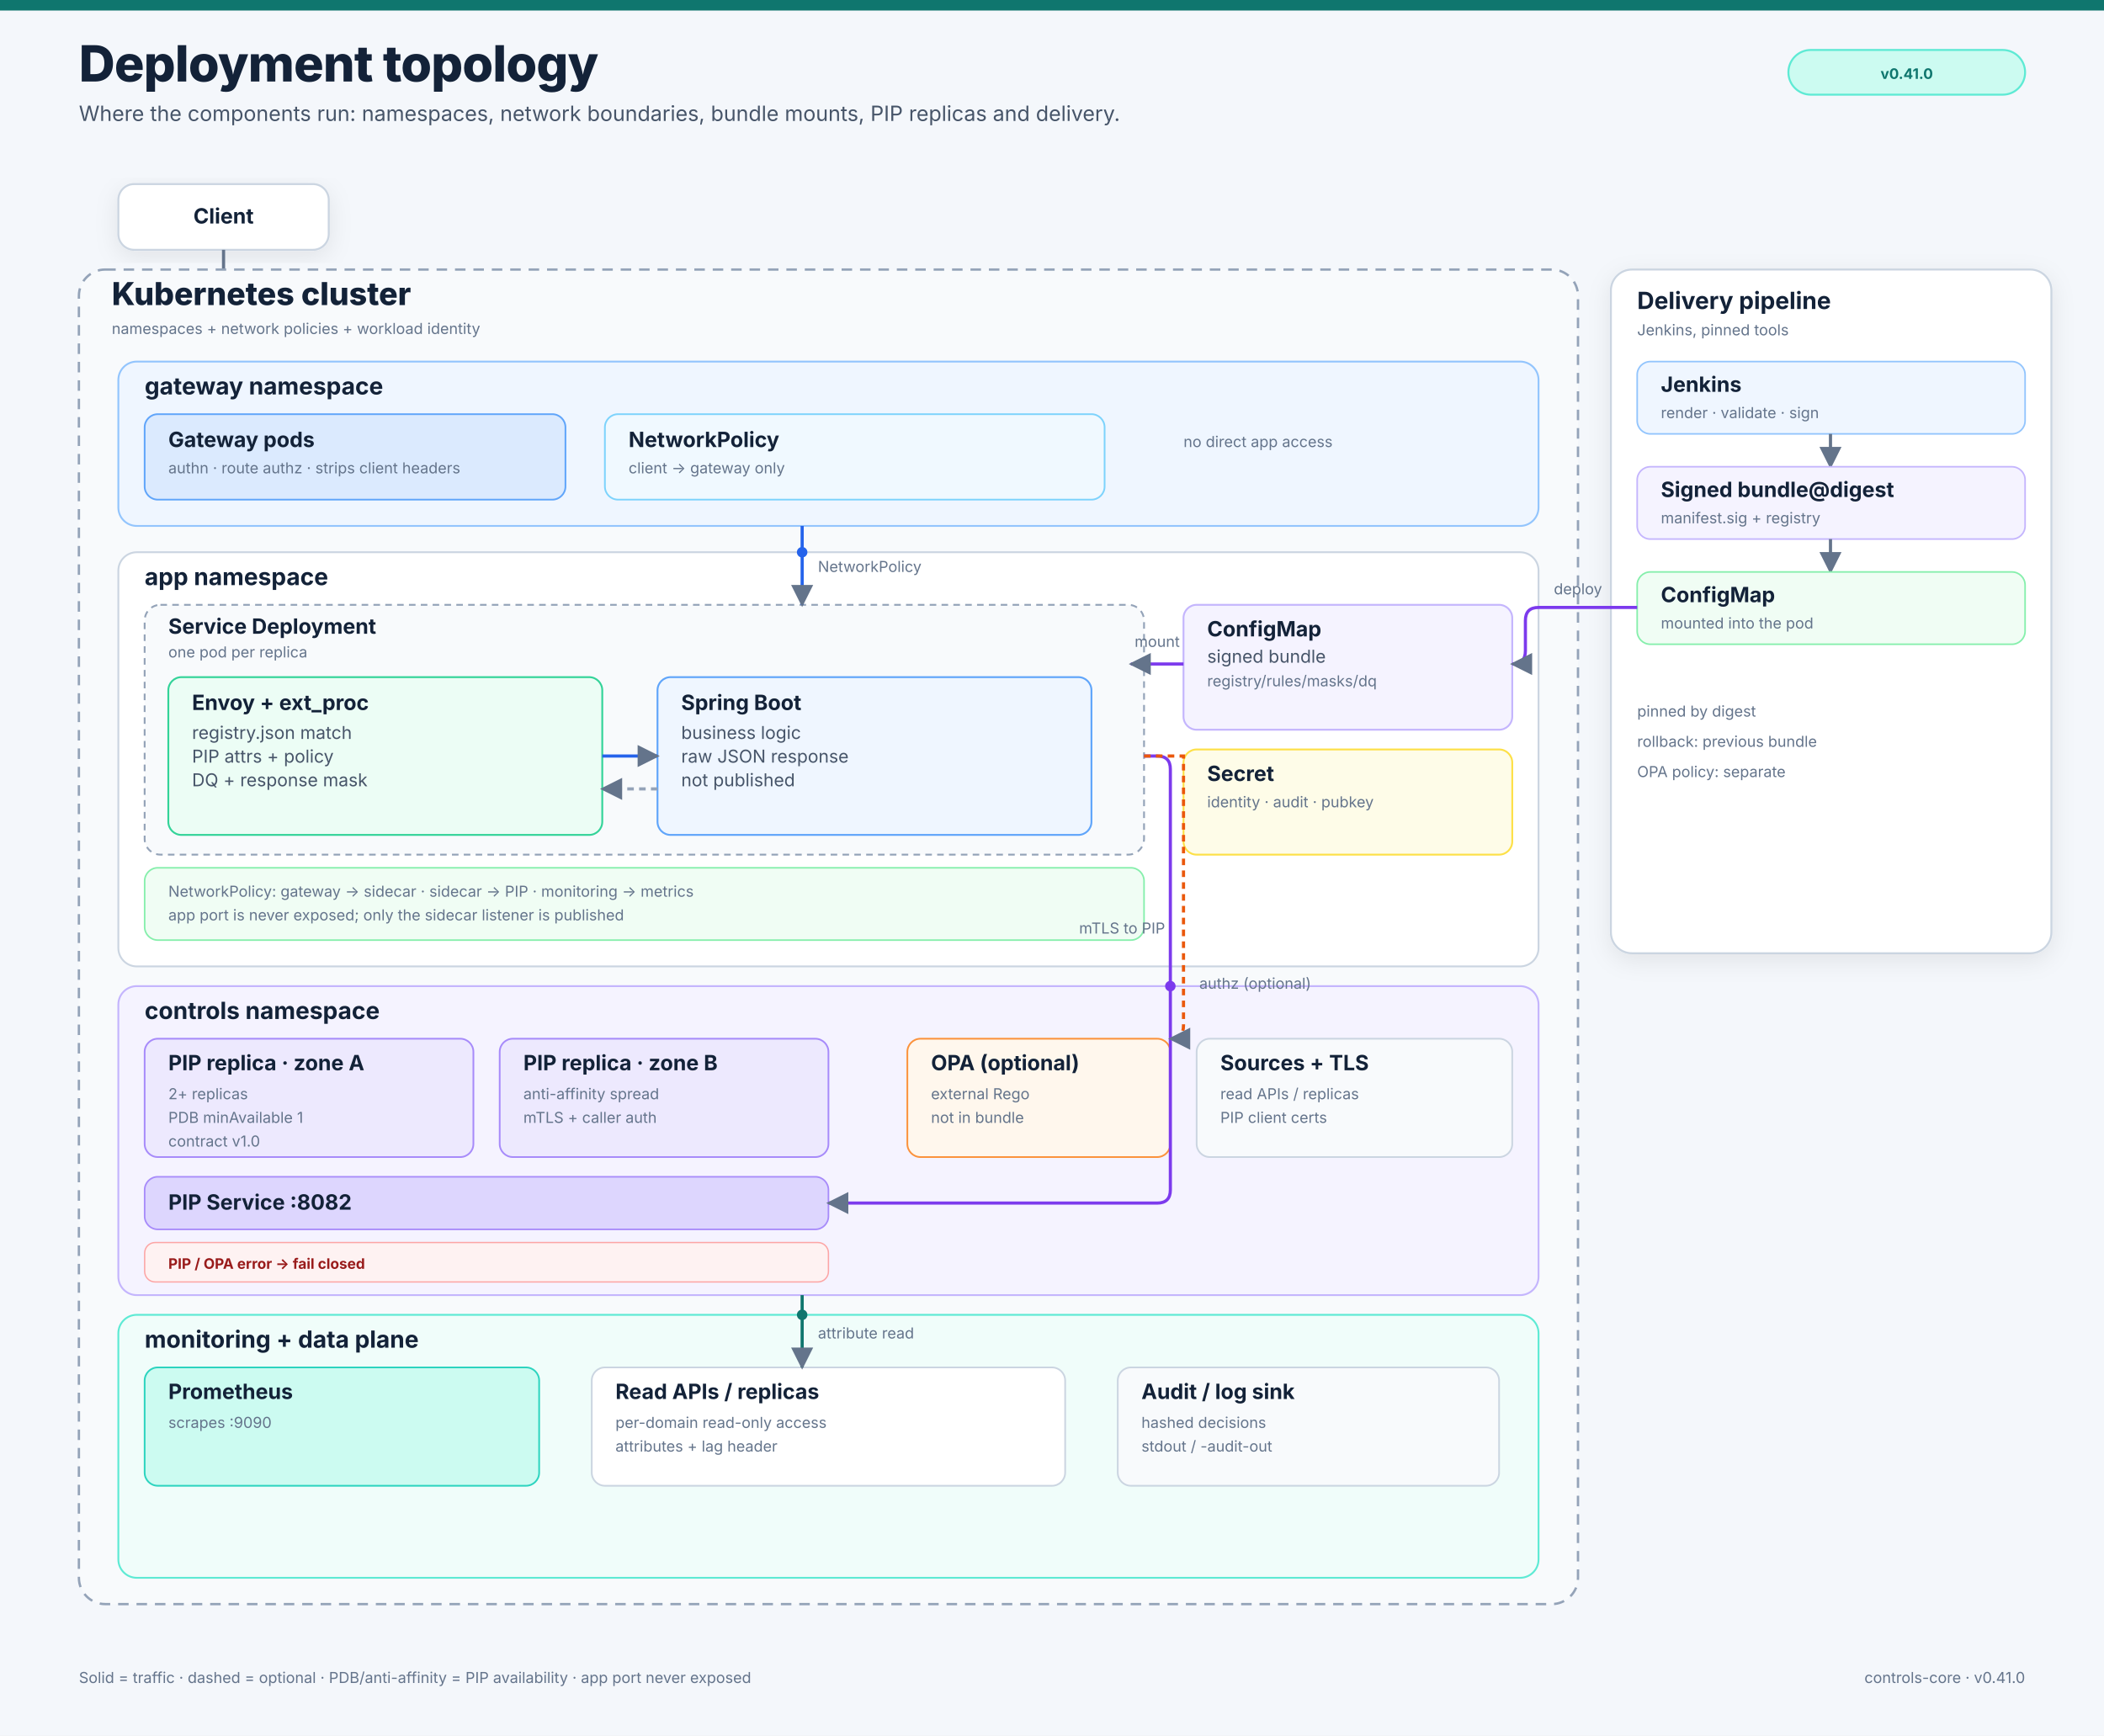
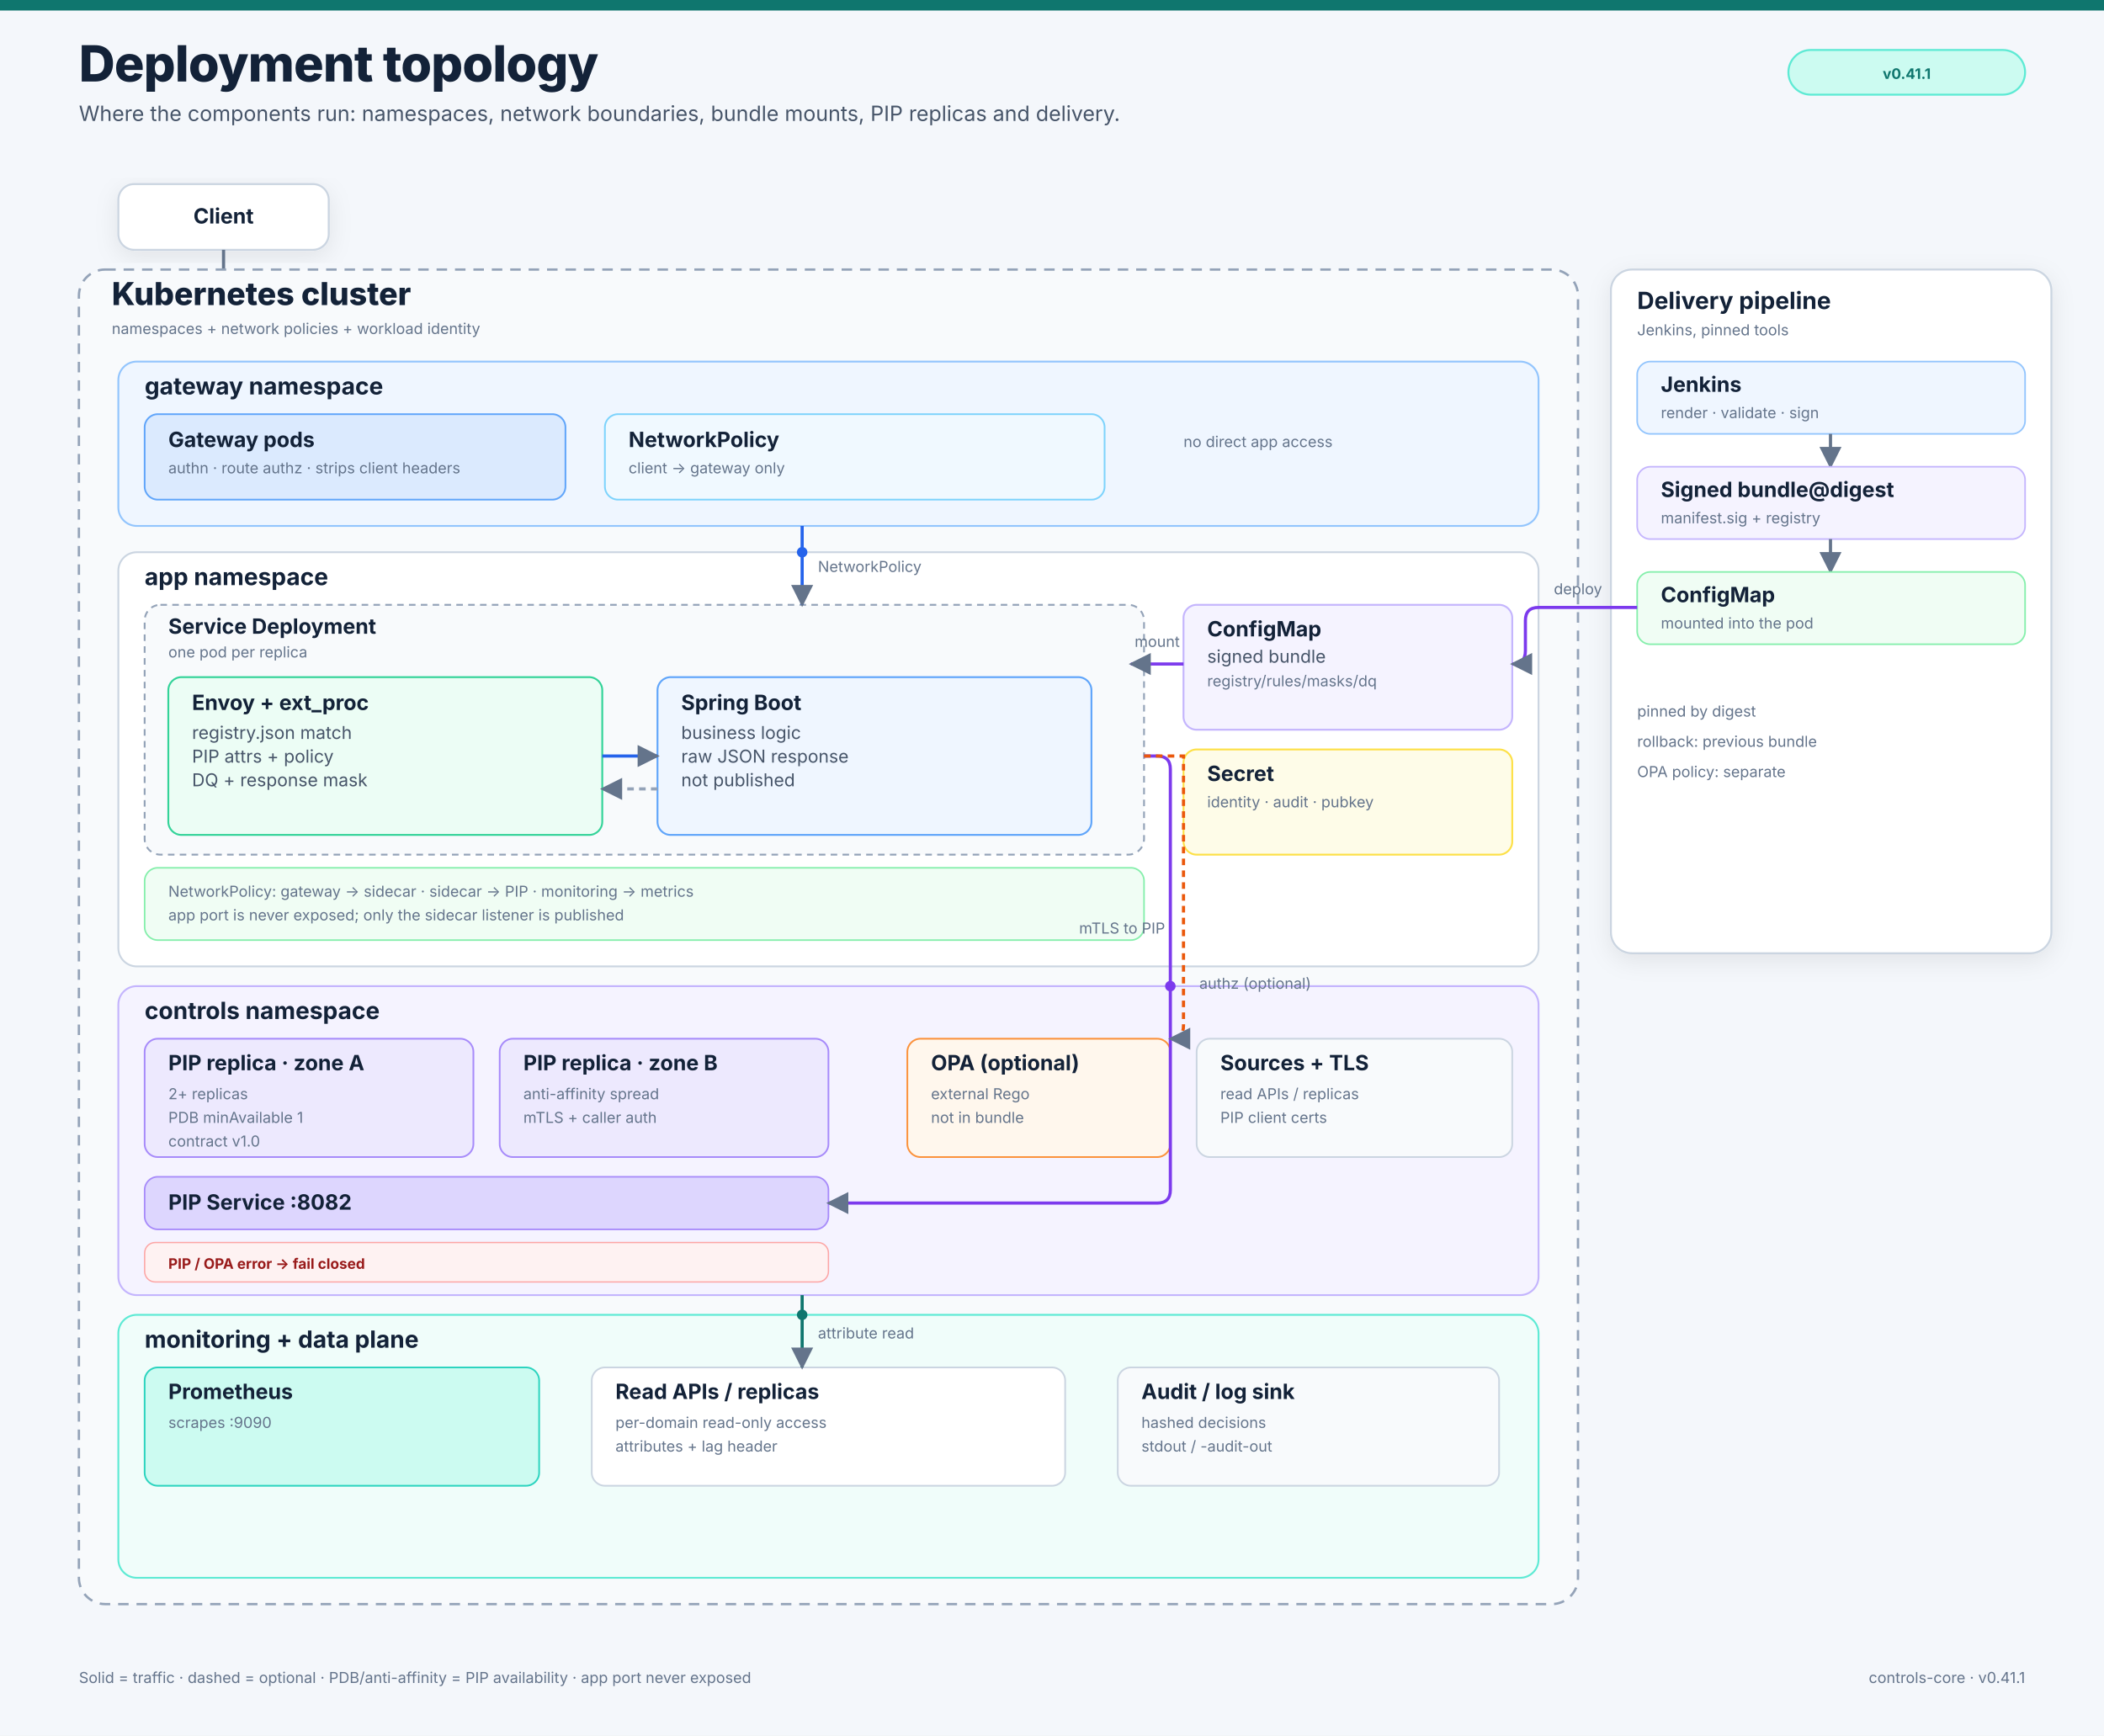
<svg xmlns="http://www.w3.org/2000/svg" width="1600" height="1320" viewBox="0 0 1600 1320" role="img" aria-labelledby="t d">
  <rect width="1600" height="1320" fill="#f4f7fb" />
  <rect width="1600" height="8" fill="#0f766e" />
  <defs>
    <filter id="shadow" x="-20%" y="-20%" width="140%" height="140%">
      <feDropShadow dx="0" dy="5" stdDeviation="9" flood-color="#0f172a" flood-opacity="0.08" />
    </filter>
    <marker id="arrow" viewBox="0 0 10 10" refX="9" refY="5" markerWidth="7" markerHeight="7" orient="auto-start-reverse">
      <path d="M0 0L10 5L0 10z" fill="#64748b" />
    </marker>
  </defs>
  <style>
text{font-family:Inter,"Segoe UI",Arial,sans-serif;fill:#132238}
.h1{font-size:38px;font-weight:800;letter-spacing:-.5px}
.sub{font-size:16px;fill:#475569}
.h2{font-size:24px;font-weight:800}
.h3{font-size:18px;font-weight:750}
.card{font-size:16px;font-weight:750}
.body{font-size:13.5px;fill:#475569}
.small{font-size:11.5px;fill:#64748b}
.mono{font-family:ui-monospace,Menlo,monospace;font-size:12px;fill:#1e293b}
.badge{font-size:11px;font-weight:700}
</style>
  <text x="60" y="62" class="h1" text-anchor="start">Deployment topology</text>
  <text x="60" y="92" class="sub" text-anchor="start">Where the components run: namespaces, network boundaries, bundle mounts, PIP replicas and delivery.</text>
  <rect x="1360" y="38" width="180" height="34" rx="17" fill="#ccfbf1" stroke="#5eead4" stroke-width="1.5" />
-   <text x="1450" y="60" class="badge" text-anchor="middle" style="fill:#0f766e">v0.41.0</text>
+   <text x="1450" y="60" class="badge" text-anchor="middle" style="fill:#0f766e">v0.41.1</text>
  <rect x="90" y="140" width="160" height="50" rx="12" fill="#fff" stroke="#cbd5e1" stroke-width="1.5" filter="url(#shadow)" />
  <text x="170" y="170" class="card" text-anchor="middle">Client</text>
  <path d="M170 190 V280" fill="none" stroke="#64748b" stroke-width="2.4" marker-end="url(#arrow)" />
  <rect x="60" y="205" width="1140" height="1015" rx="20" fill="#f8fafc" stroke="#94a3b8" stroke-width="1.8" stroke-dasharray="8 6" />
  <text x="85" y="232" class="h2" text-anchor="start">Kubernetes cluster</text>
  <text x="85" y="254" class="small" text-anchor="start">namespaces + network policies + workload identity</text>
  <rect x="90" y="275" width="1080" height="125" rx="14" fill="#eff6ff" stroke="#93c5fd" stroke-width="1.4" />
  <text x="110" y="300" class="h3" text-anchor="start">gateway namespace</text>
  <rect x="110" y="315" width="320" height="65" rx="10" fill="#dbeafe" stroke="#60a5fa" stroke-width="1.3" />
  <text x="128" y="340" class="card" text-anchor="start">Gateway pods</text>
  <text x="128" y="360" class="small" text-anchor="start">authn · route authz · strips client headers</text>
  <rect x="460" y="315" width="380" height="65" rx="10" fill="#f0f9ff" stroke="#7dd3fc" stroke-width="1.3" />
  <text x="478" y="340" class="card" text-anchor="start">NetworkPolicy</text>
  <text x="478" y="360" class="small" text-anchor="start">client → gateway only</text>
  <text x="900" y="340" class="small" text-anchor="start">no direct app access</text>
  <rect x="90" y="420" width="1080" height="315" rx="14" fill="#ffffff" stroke="#cbd5e1" stroke-width="1.4" />
  <text x="110" y="445" class="h3" text-anchor="start">app namespace</text>
  <rect x="110" y="460" width="760" height="190" rx="12" fill="#f8fafc" stroke="#94a3b8" stroke-width="1.4" stroke-dasharray="5 4" />
  <text x="128" y="482" class="card" text-anchor="start">Service Deployment</text>
  <text x="128" y="500" class="small" text-anchor="start">one pod per replica</text>
  <rect x="128" y="515" width="330" height="120" rx="10" fill="#ecfdf5" stroke="#34d399" stroke-width="1.4" />
  <text x="146" y="540" class="card" text-anchor="start">Envoy + ext_proc</text>
  <text x="146" y="562" class="body" text-anchor="start">registry.json match</text>
  <text x="146" y="580" class="body" text-anchor="start">PIP attrs + policy</text>
  <text x="146" y="598" class="body" text-anchor="start">DQ + response mask</text>
  <rect x="500" y="515" width="330" height="120" rx="10" fill="#eff6ff" stroke="#60a5fa" stroke-width="1.4" />
  <text x="518" y="540" class="card" text-anchor="start">Spring Boot</text>
  <text x="518" y="562" class="body" text-anchor="start">business logic</text>
  <text x="518" y="580" class="body" text-anchor="start">raw JSON response</text>
  <text x="518" y="598" class="body" text-anchor="start">not published</text>
  <path d="M458 575 H500" fill="none" stroke="#2563eb" stroke-width="2.4" marker-end="url(#arrow)" />
  <path d="M500 600 H458" fill="none" stroke="#94a3b8" stroke-width="2.4" stroke-dasharray="5 4" marker-end="url(#arrow)" />
  <rect x="900" y="460" width="250" height="95" rx="10" fill="#f5f3ff" stroke="#c4b5fd" stroke-width="1.4" />
  <text x="918" y="484" class="card" text-anchor="start">ConfigMap</text>
  <text x="918" y="504" class="body" text-anchor="start">signed bundle</text>
  <text x="918" y="522" class="small" text-anchor="start">registry/rules/masks/dq</text>
  <rect x="900" y="570" width="250" height="80" rx="10" fill="#fefce8" stroke="#fde047" stroke-width="1.4" />
  <text x="918" y="594" class="card" text-anchor="start">Secret</text>
  <text x="918" y="614" class="small" text-anchor="start">identity · audit · pubkey</text>
  <path d="M900 505 H860" fill="none" stroke="#7c3aed" stroke-width="2.4" marker-end="url(#arrow)" />
  <text x="880" y="492" class="small" text-anchor="middle">mount</text>
  <rect x="110" y="660" width="760" height="55" rx="10" fill="#f0fdf4" stroke="#86efac" stroke-width="1.2" />
  <text x="128" y="682" class="small" text-anchor="start">NetworkPolicy: gateway → sidecar · sidecar → PIP · monitoring → metrics</text>
  <text x="128" y="700" class="small" text-anchor="start">app port is never exposed; only the sidecar listener is published</text>
  <rect x="90" y="750" width="1080" height="235" rx="14" fill="#f5f3ff" stroke="#c4b5fd" stroke-width="1.4" />
  <text x="110" y="775" class="h3" text-anchor="start">controls namespace</text>
  <rect x="110" y="790" width="250" height="90" rx="10" fill="#ede9fe" stroke="#a78bfa" stroke-width="1.3" />
  <text x="128" y="814" class="card" text-anchor="start">PIP replica · zone A</text>
  <text x="128" y="836" class="small" text-anchor="start">2+ replicas</text>
  <text x="128" y="854" class="small" text-anchor="start">PDB minAvailable 1</text>
  <text x="128" y="872" class="small" text-anchor="start">contract v1.0</text>
  <rect x="380" y="790" width="250" height="90" rx="10" fill="#ede9fe" stroke="#a78bfa" stroke-width="1.3" />
  <text x="398" y="814" class="card" text-anchor="start">PIP replica · zone B</text>
  <text x="398" y="836" class="small" text-anchor="start">anti-affinity spread</text>
  <text x="398" y="854" class="small" text-anchor="start">mTLS + caller auth</text>
  <rect x="110" y="895" width="520" height="40" rx="10" fill="#ddd6fe" stroke="#a78bfa" stroke-width="1.2" />
  <text x="128" y="920" class="card" text-anchor="start">PIP Service :8082</text>
  <rect x="110" y="945" width="520" height="30" rx="8" fill="#fef2f2" stroke="#fca5a5" stroke-width="1" />
  <text x="128" y="965" class="badge" text-anchor="start" style="fill:#991b1b">PIP / OPA error → fail closed</text>
  <rect x="690" y="790" width="200" height="90" rx="10" fill="#fff7ed" stroke="#fb923c" stroke-width="1.3" />
  <text x="708" y="814" class="card" text-anchor="start">OPA (optional)</text>
  <text x="708" y="836" class="small" text-anchor="start">external Rego</text>
  <text x="708" y="854" class="small" text-anchor="start">not in bundle</text>
  <rect x="910" y="790" width="240" height="90" rx="10" fill="#f8fafc" stroke="#cbd5e1" stroke-width="1.3" />
  <text x="928" y="814" class="card" text-anchor="start">Sources + TLS</text>
  <text x="928" y="836" class="small" text-anchor="start">read APIs / replicas</text>
  <text x="928" y="854" class="small" text-anchor="start">PIP client certs</text>
  <rect x="90" y="1000" width="1080" height="200" rx="14" fill="#f0fdfa" stroke="#5eead4" stroke-width="1.4" />
  <text x="110" y="1025" class="h3" text-anchor="start">monitoring + data plane</text>
  <rect x="110" y="1040" width="300" height="90" rx="10" fill="#ccfbf1" stroke="#2dd4bf" stroke-width="1.3" />
  <text x="128" y="1064" class="card" text-anchor="start">Prometheus</text>
  <text x="128" y="1086" class="small" text-anchor="start">scrapes :9090</text>
  <rect x="450" y="1040" width="360" height="90" rx="10" fill="#ffffff" stroke="#cbd5e1" stroke-width="1.3" />
  <text x="468" y="1064" class="card" text-anchor="start">Read APIs / replicas</text>
  <text x="468" y="1086" class="small" text-anchor="start">per-domain read-only access</text>
  <text x="468" y="1104" class="small" text-anchor="start">attributes + lag header</text>
  <rect x="850" y="1040" width="290" height="90" rx="10" fill="#f8fafc" stroke="#cbd5e1" stroke-width="1.3" />
  <text x="868" y="1064" class="card" text-anchor="start">Audit / log sink</text>
  <text x="868" y="1086" class="small" text-anchor="start">hashed decisions</text>
  <text x="868" y="1104" class="small" text-anchor="start">stdout / -audit-out</text>
  <path d="M610 400 V460" fill="none" stroke="#2563eb" stroke-width="2.4" marker-end="url(#arrow)" />
  <circle cx="610" cy="420" r="4" fill="#2563eb" />
  <text x="622" y="435" class="small" text-anchor="start">NetworkPolicy</text>
  <path d="M870 575 H880 Q890 575 890 585 V905 Q890 915 880 915 H630" fill="none" stroke="#7c3aed" stroke-width="2.4" marker-end="url(#arrow)" />
  <circle cx="890" cy="750" r="4" fill="#7c3aed" />
  <text x="886" y="710" class="small" text-anchor="end">mTLS to PIP</text>
  <path d="M610 985 V1040" fill="none" stroke="#0f766e" stroke-width="2.4" marker-end="url(#arrow)" />
  <circle cx="610" cy="1000" r="4" fill="#0f766e" />
  <text x="622" y="1018" class="small" text-anchor="start">attribute read</text>
  <path d="M870 575 H900 V780 Q900 790 890 790" fill="none" stroke="#ea580c" stroke-width="2.4" stroke-dasharray="5 4" marker-end="url(#arrow)" />
  <text x="912" y="752" class="small" text-anchor="start">authz (optional)</text>
  <rect x="1225" y="205" width="335" height="520" rx="16" fill="#ffffff" stroke="#cbd5e1" stroke-width="1.5" filter="url(#shadow)" />
  <text x="1245" y="235" class="h3" text-anchor="start">Delivery pipeline</text>
  <text x="1245" y="255" class="small" text-anchor="start">Jenkins, pinned tools</text>
  <text x="1245" y="545" class="small" text-anchor="start">pinned by digest</text>
  <text x="1245" y="568" class="small" text-anchor="start">rollback: previous bundle</text>
  <text x="1245" y="591" class="small" text-anchor="start">OPA policy: separate</text>
  <rect x="1245" y="275" width="295" height="55" rx="10" fill="#eff6ff" stroke="#93c5fd" stroke-width="1.2" />
  <text x="1263" y="298" class="card" text-anchor="start">Jenkins</text>
  <text x="1263" y="318" class="small" text-anchor="start">render · validate · sign</text>
  <path d="M1392 330 V355" fill="none" stroke="#64748b" stroke-width="2.4" marker-end="url(#arrow)" />
  <rect x="1245" y="355" width="295" height="55" rx="10" fill="#f5f3ff" stroke="#c4b5fd" stroke-width="1.2" />
  <text x="1263" y="378" class="card" text-anchor="start">Signed bundle@digest</text>
  <text x="1263" y="398" class="small" text-anchor="start">manifest.sig + registry</text>
  <path d="M1392 410 V435" fill="none" stroke="#64748b" stroke-width="2.4" marker-end="url(#arrow)" />
  <rect x="1245" y="435" width="295" height="55" rx="10" fill="#f0fdf4" stroke="#86efac" stroke-width="1.2" />
  <text x="1263" y="458" class="card" text-anchor="start">ConfigMap</text>
  <text x="1263" y="478" class="small" text-anchor="start">mounted into the pod</text>
  <path d="M1245 462 H1170 Q1160 462 1160 472 V495 Q1160 505 1150 505" fill="none" stroke="#7c3aed" stroke-width="2.4" marker-end="url(#arrow)" />
  <text x="1200" y="452" class="small" text-anchor="middle">deploy</text>
  <text x="60" y="1280" class="small" text-anchor="start">Solid = traffic · dashed = optional · PDB/anti-affinity = PIP availability · app port never exposed</text>
-   <text x="1540" y="1280" class="small" text-anchor="end">controls-core · v0.41.0</text>
+   <text x="1540" y="1280" class="small" text-anchor="end">controls-core · v0.41.1</text>
</svg>
